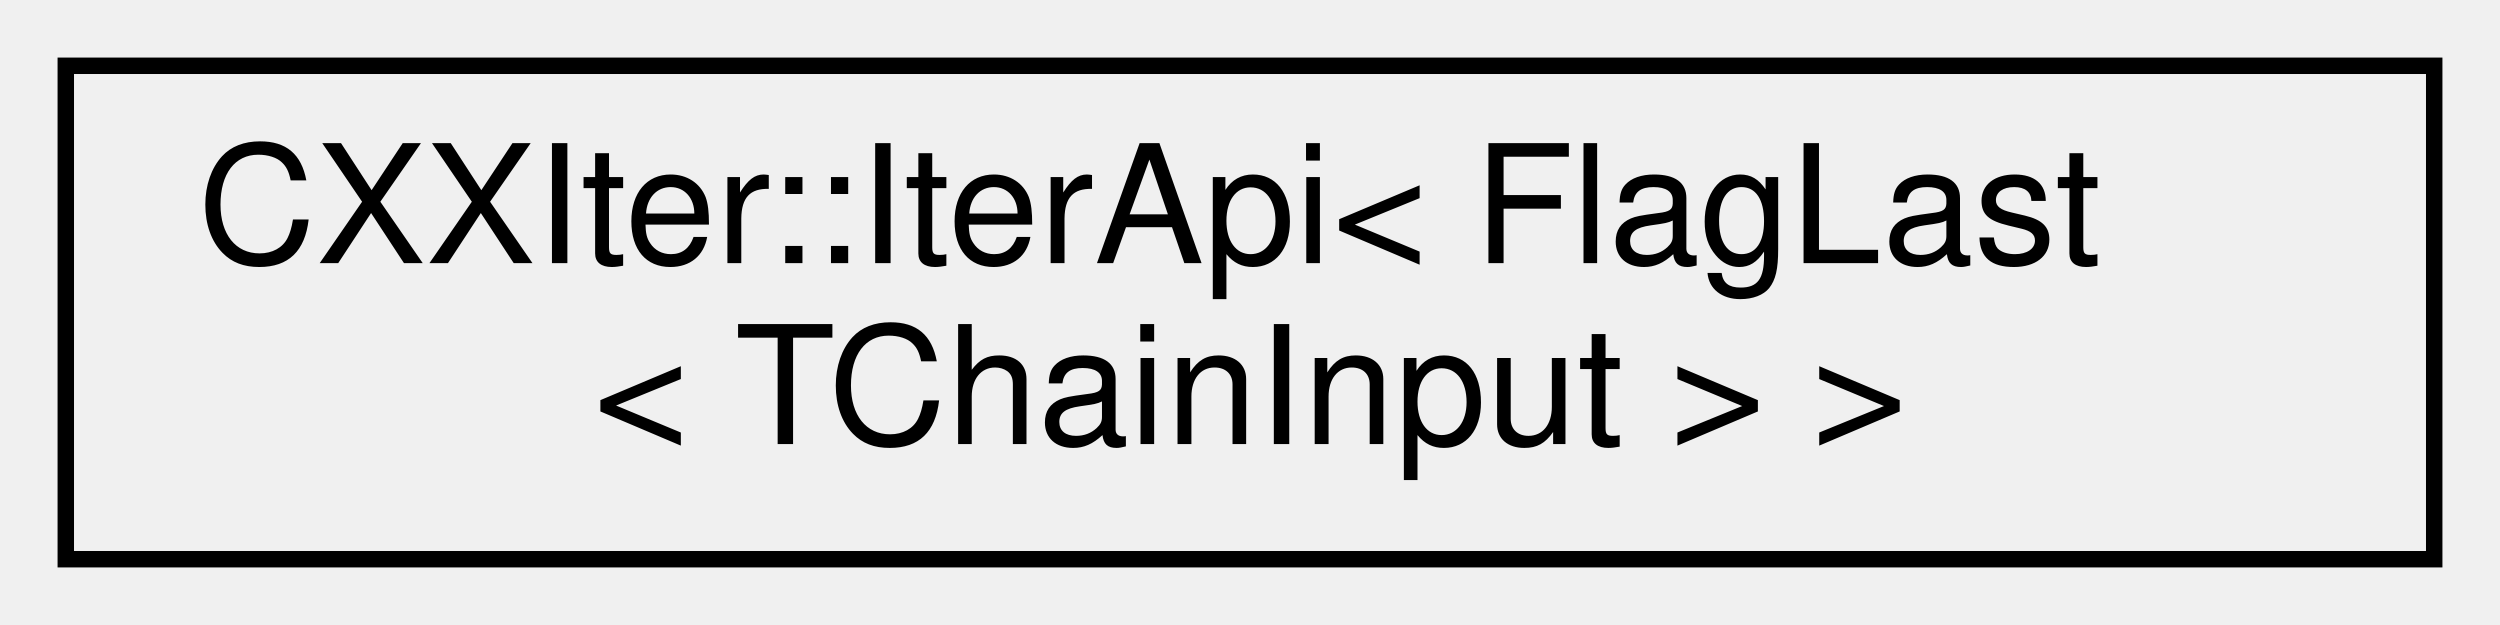
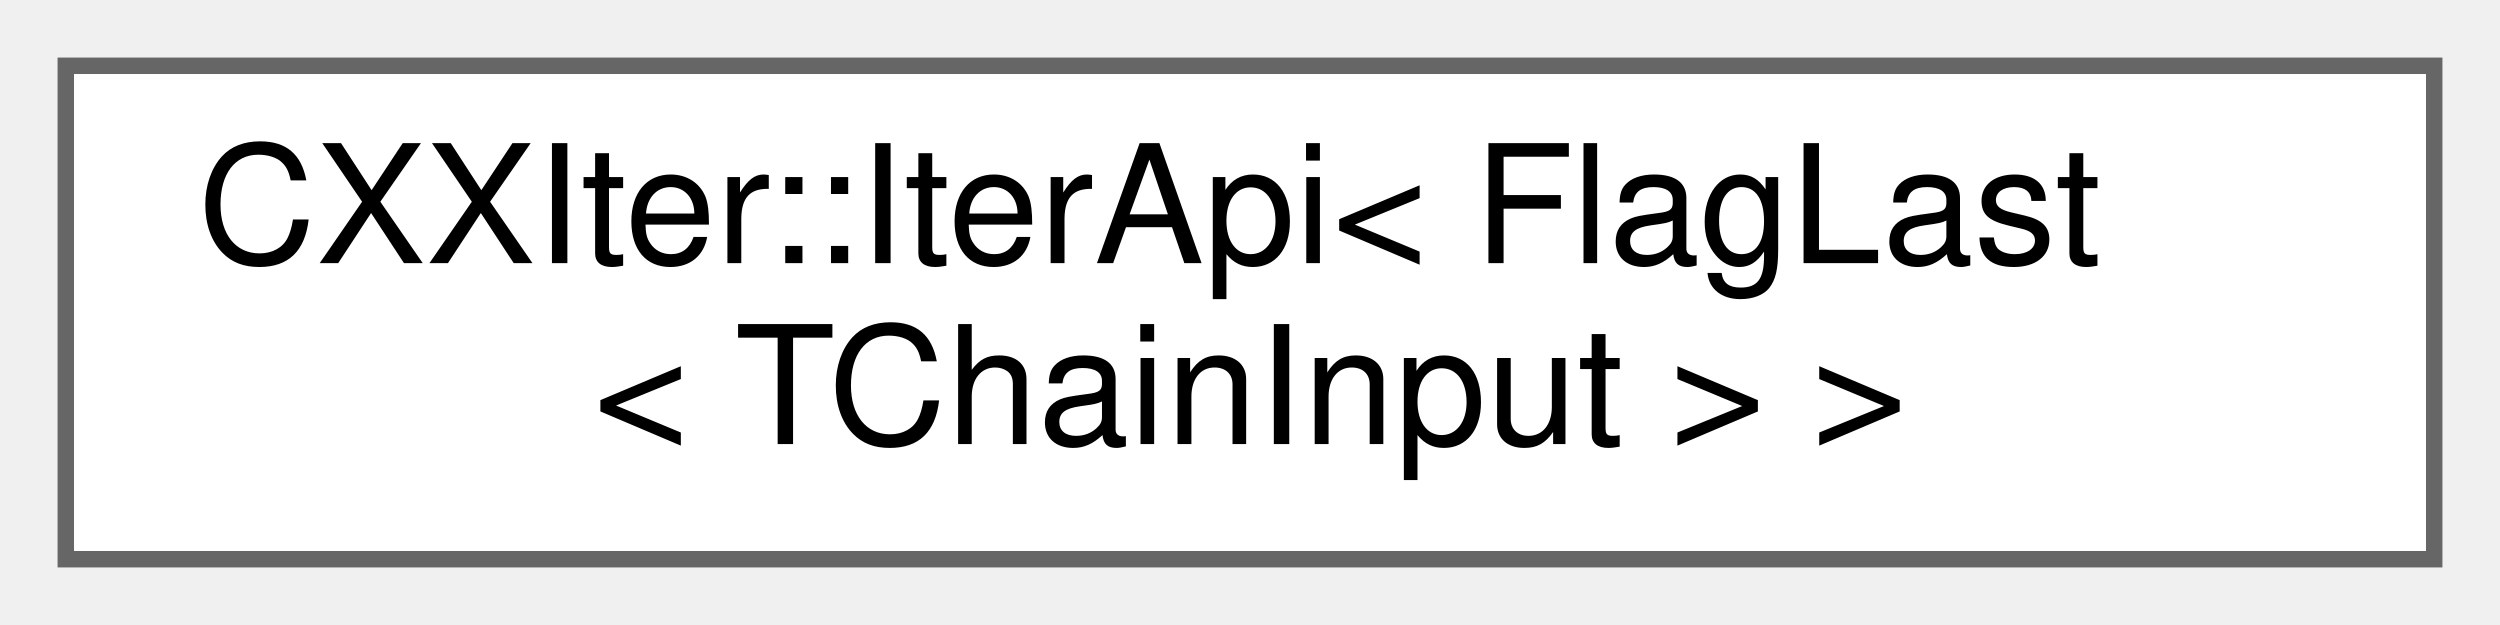
<svg xmlns="http://www.w3.org/2000/svg" xmlns:xlink="http://www.w3.org/1999/xlink" width="152pt" height="38pt" viewBox="0.00 0.00 152.00 38.00">
  <g id="graph0" class="graph" transform="scale(1 1) rotate(0) translate(4 34)">
    <g id="node1" class="node">
      <g id="a_node1">
        <a xlink:href="classCXXIter_1_1IterApi.html" target="_top" xlink:title=" ">
-           <polygon fill="none" stroke="black" points="144,-30 0,-30 0,0 144,0 144,-30" />
+           <polygon fill="white" stroke="#666666" points="144,-30 0,-30 0,0 144,0 144,-30" />
          <text text-anchor="start" x="8" y="-18" font-family="Helvetica,sans-Serif" font-size="10.00">CXXIter::IterApi&lt; FlagLast</text>
          <text text-anchor="middle" x="72" y="-7" font-family="Helvetica,sans-Serif" font-size="10.00">&lt; TChainInput &gt; &gt;</text>
        </a>
      </g>
    </g>
  </g>
</svg>
